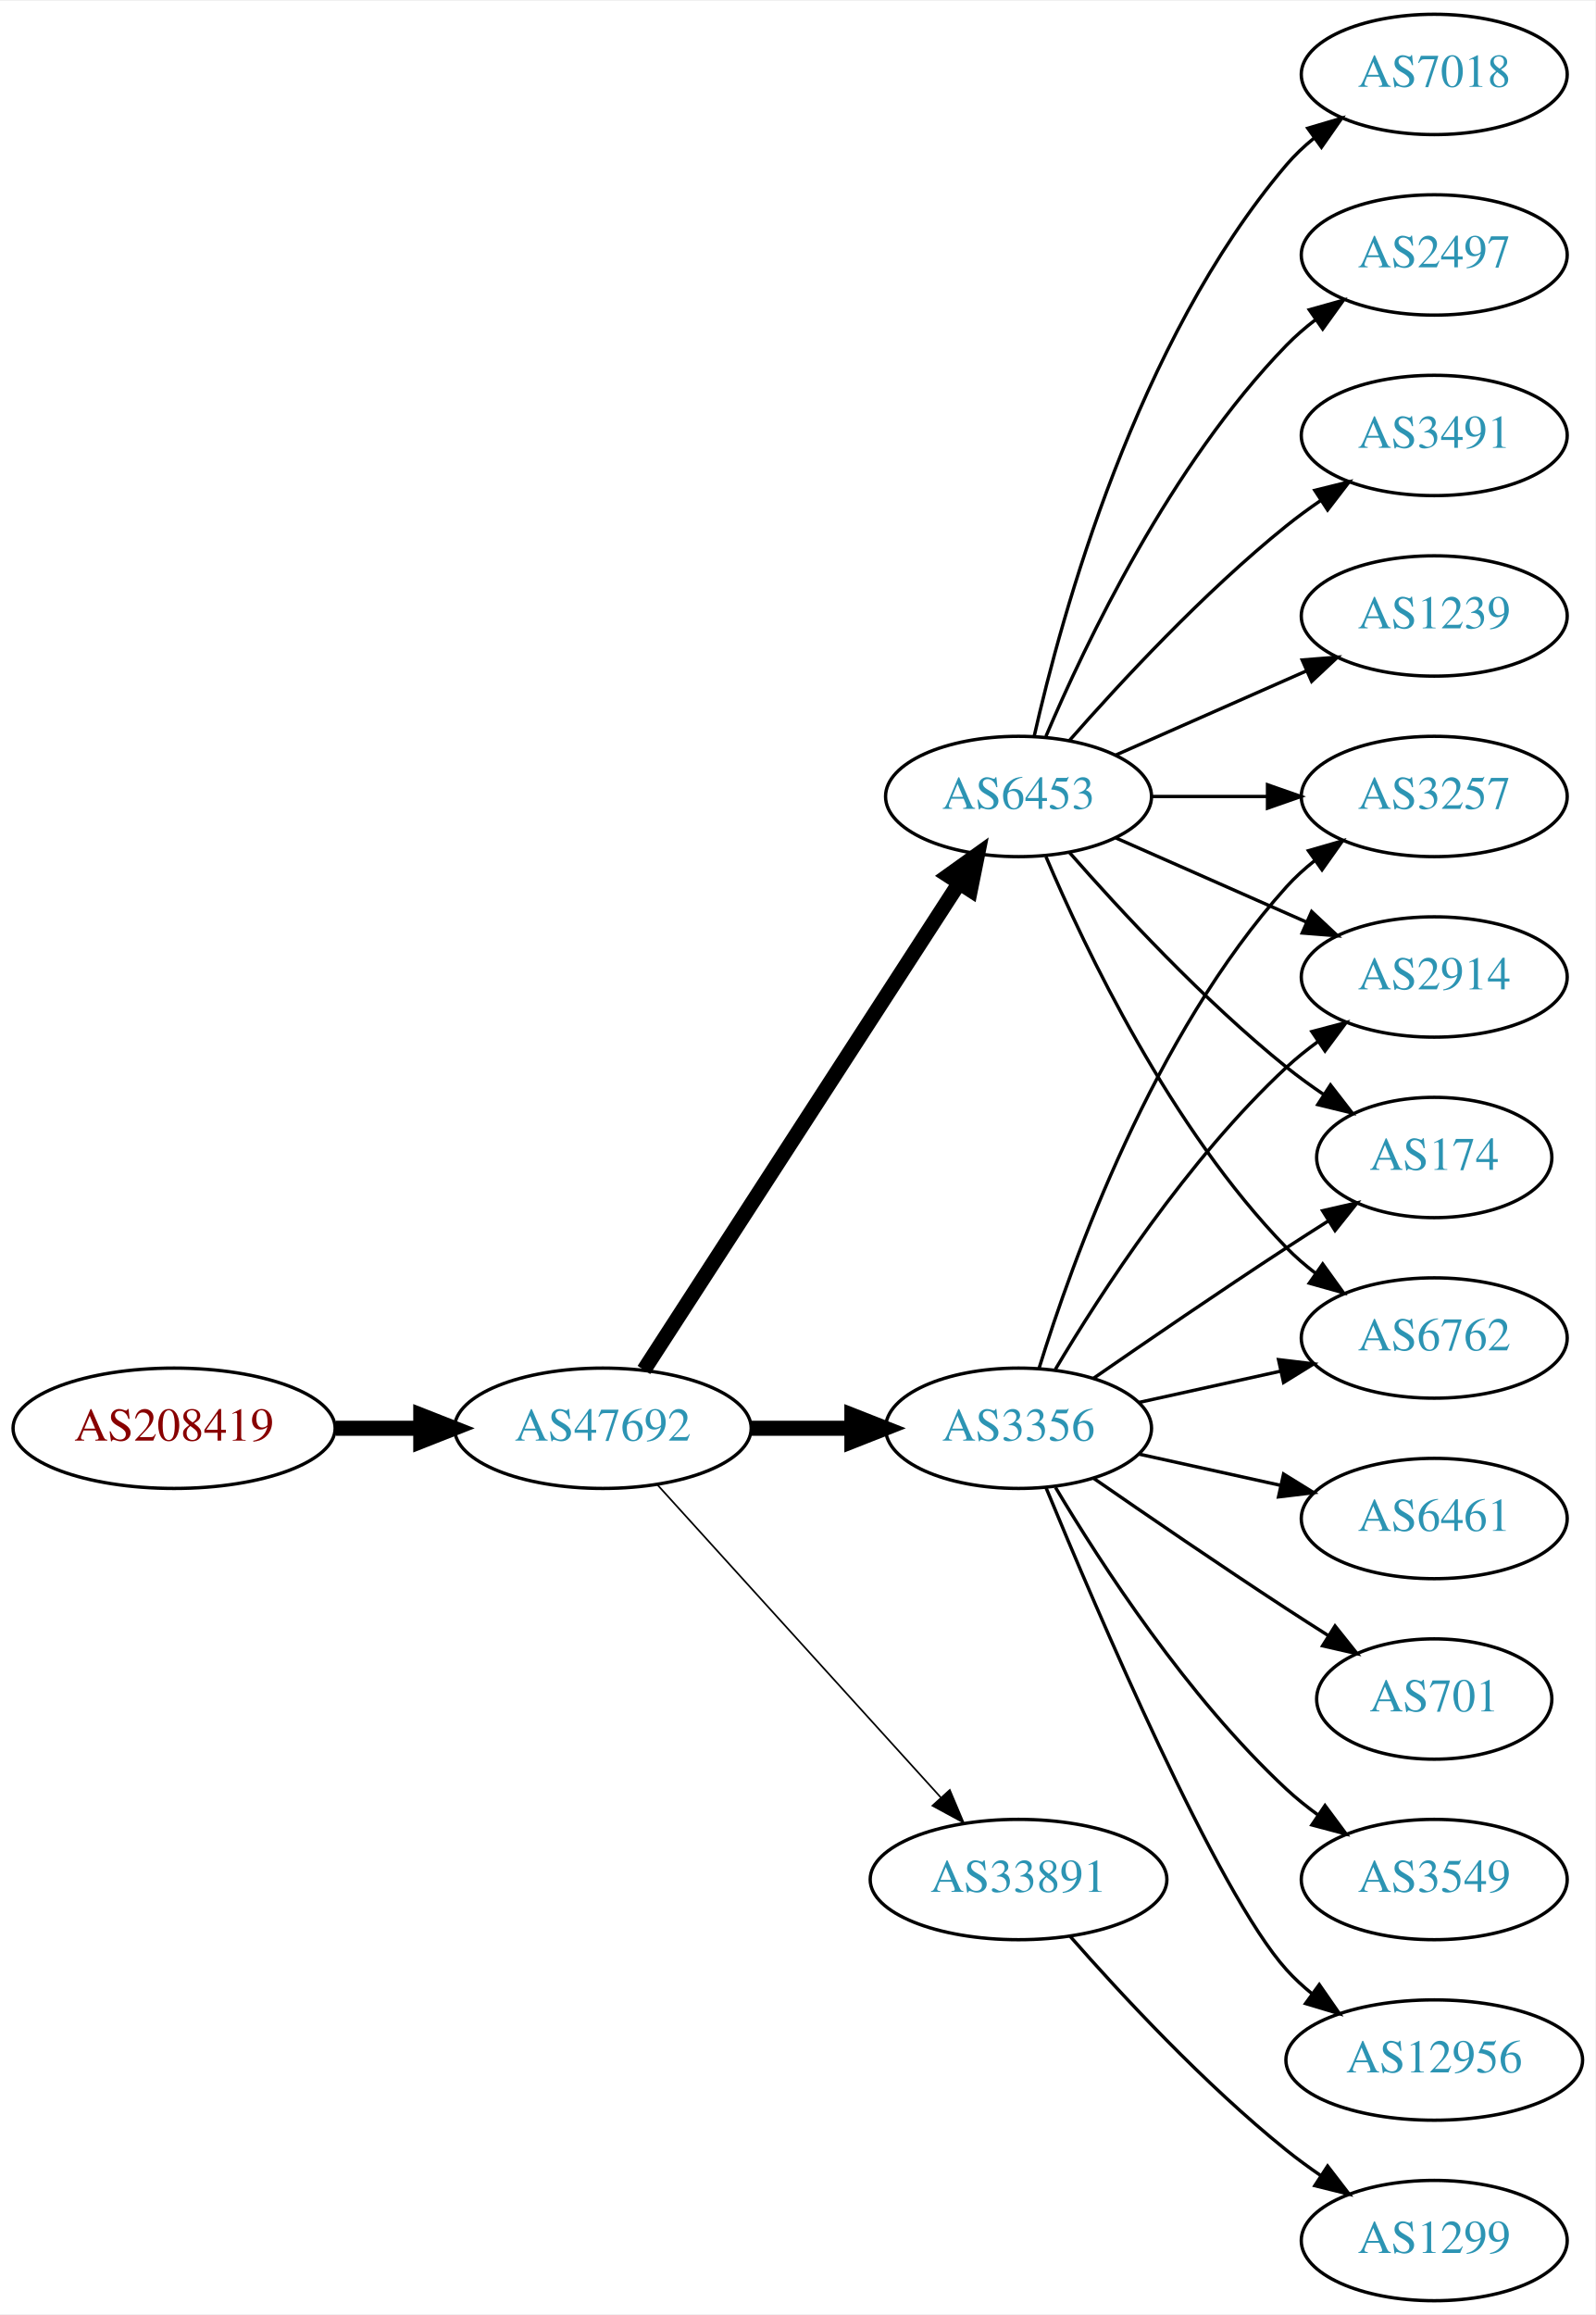
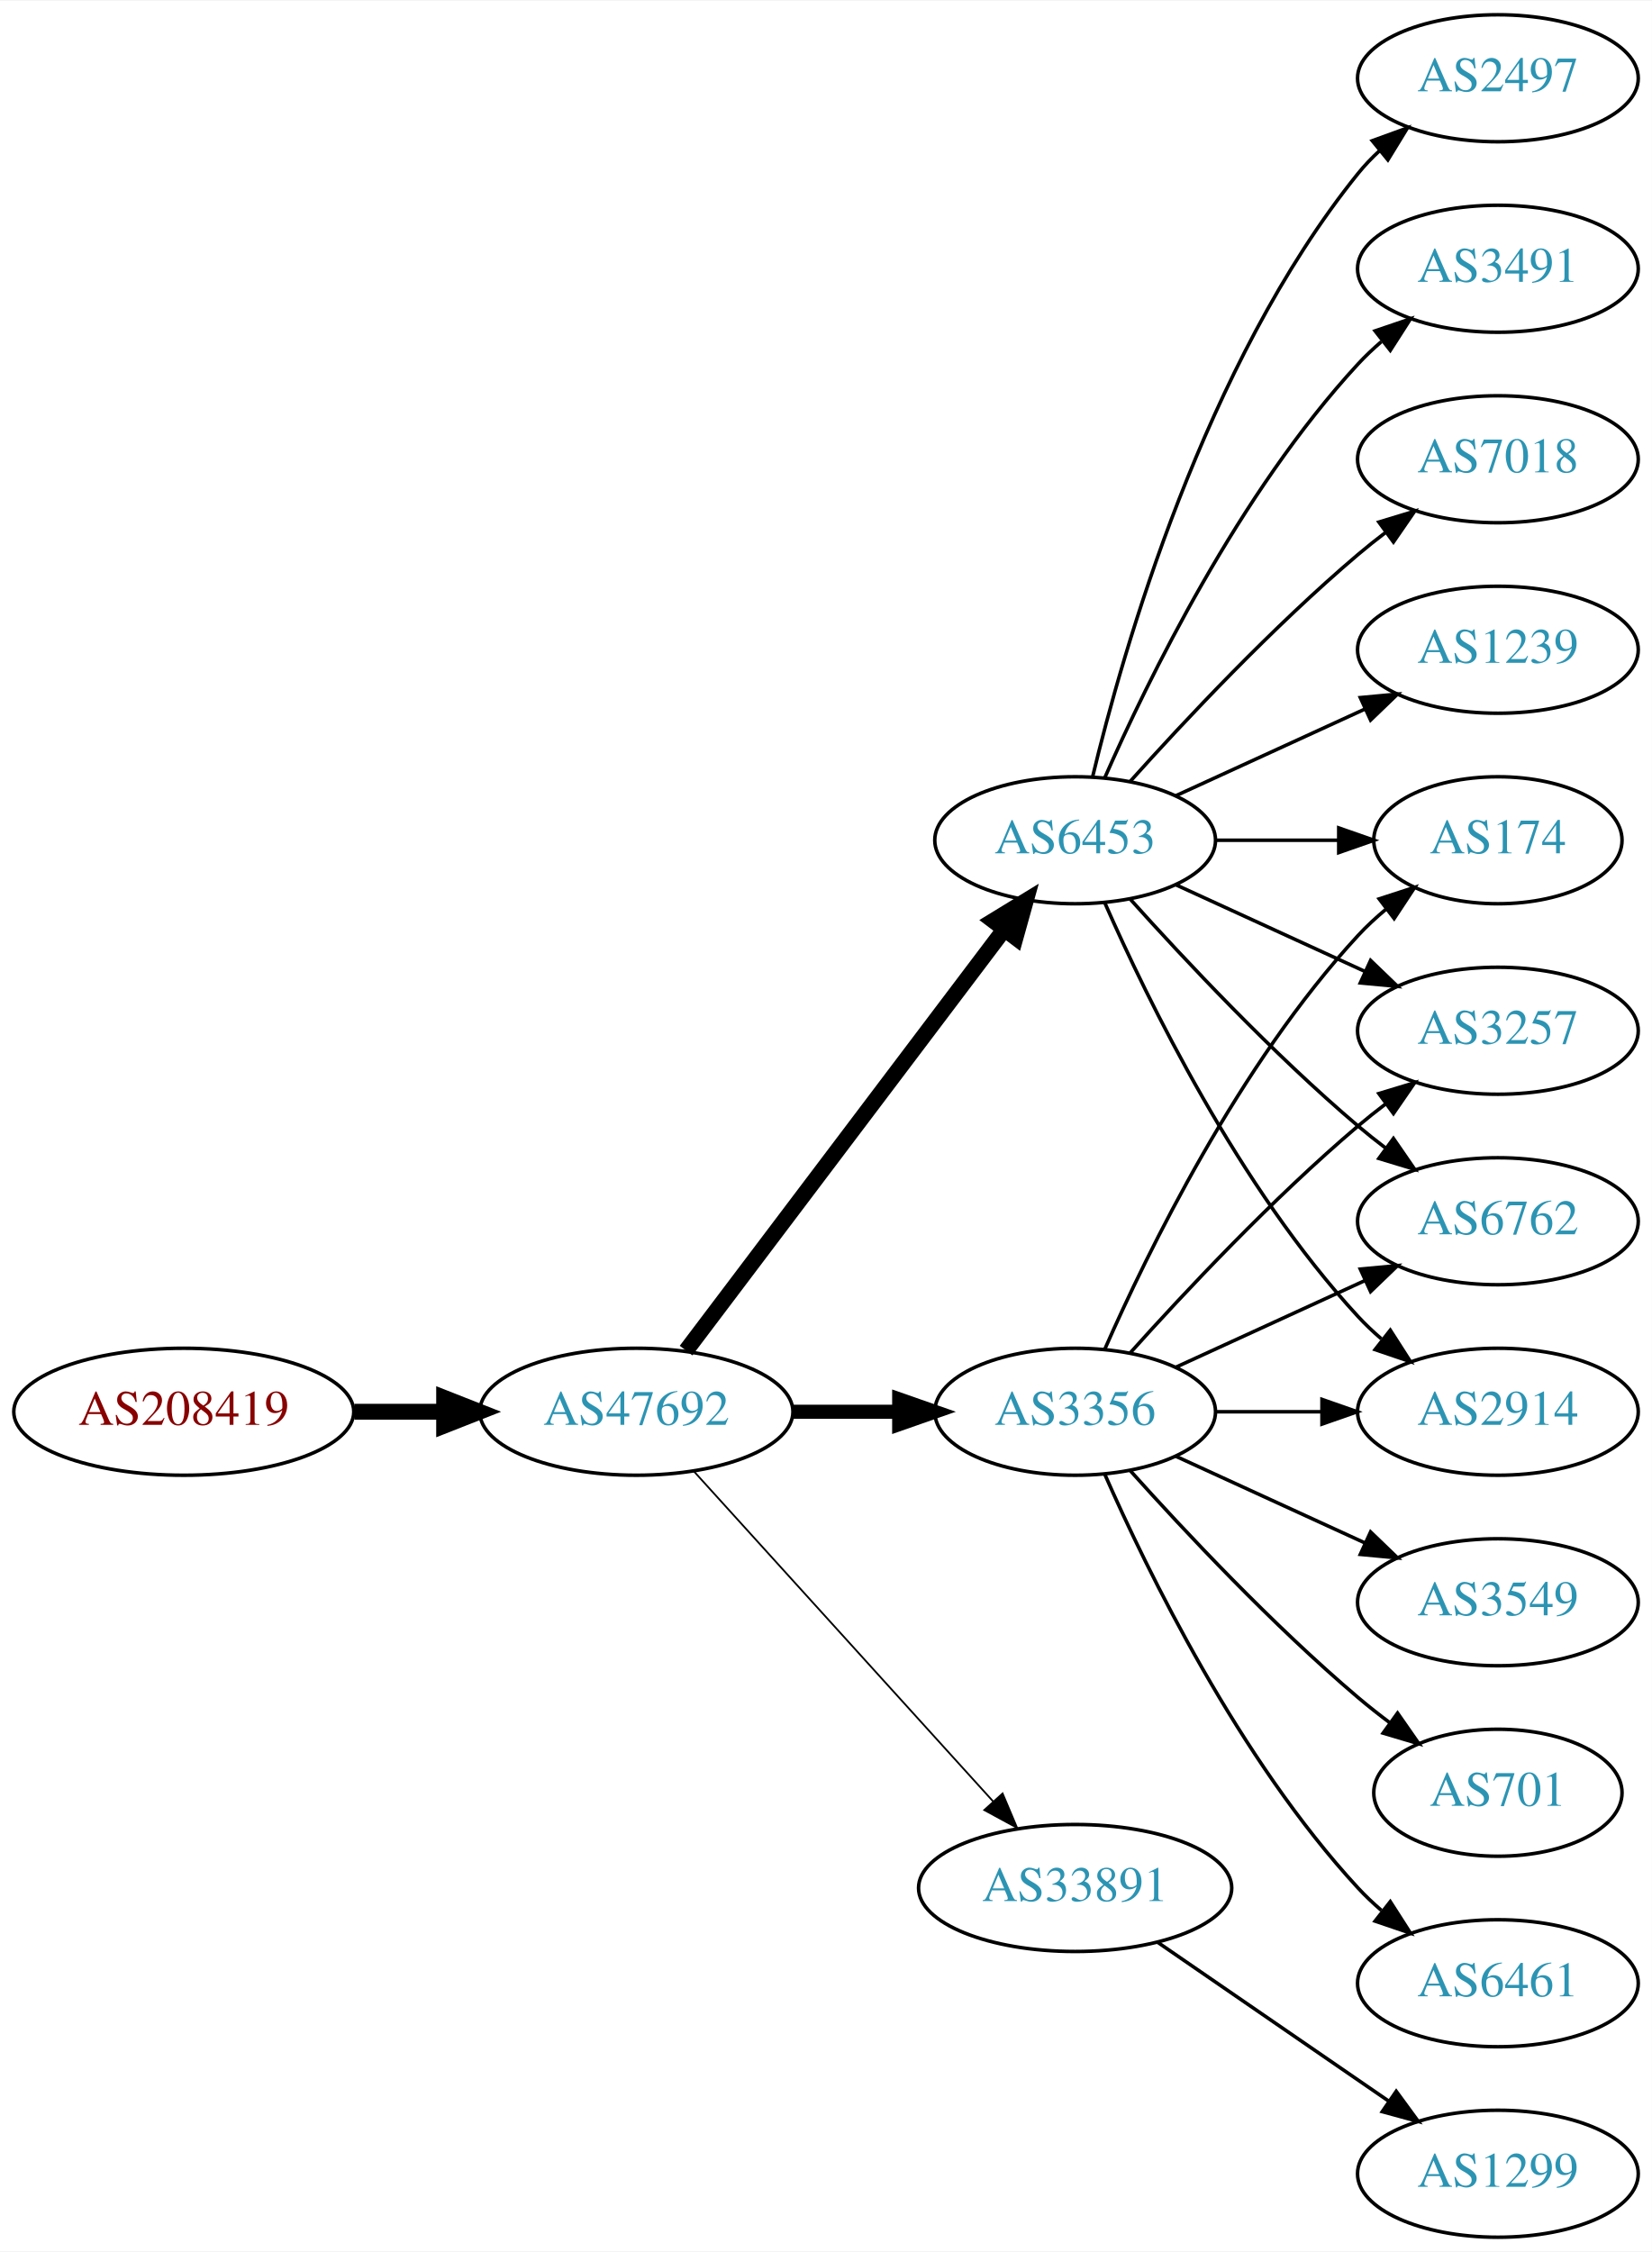
- <svg xmlns="http://www.w3.org/2000/svg" xmlns:xlink="http://www.w3.org/1999/xlink" width="477pt" height="692pt" viewBox="0.00 0.00 477.37 692.00">
-   <g id="graph0" class="graph" transform="scale(1 1) rotate(0) translate(4 688)">
-     <polygon fill="white" stroke="none" points="-4,4 -4,-688 473.368,-688 473.368,4 -4,4" />
+ <svg xmlns="http://www.w3.org/2000/svg" xmlns:xlink="http://www.w3.org/1999/xlink" width="468pt" height="638pt" viewBox="0.00 0.00 468.27 638.00">
+   <g id="graph0" class="graph" transform="scale(1 1) rotate(0) translate(4 634)">
+     <polygon fill="white" stroke="none" points="-4,4 -4,-634 464.269,-634 464.269,4 -4,4" />
    <g id="node1" class="node">
      <g id="a_node1">
        <a xlink:href="/asn/208419" xlink:title="AS208419 ~ EISENBERGER [AT]">
-           <ellipse fill="#ffffff" stroke="black" cx="48.096" cy="-261" rx="48.192" ry="18" />
-           <text text-anchor="middle" x="48.096" y="-257.3" font-family="Times,serif" font-size="14.00" fill="#880000">AS208419</text>
+           <ellipse fill="#ffffff" stroke="black" cx="48.096" cy="-234" rx="48.192" ry="18" />
+           <text text-anchor="middle" x="48.096" y="-230.3" font-family="Times,serif" font-size="14.00" fill="#880000">AS208419</text>
        </a>
      </g>
    </g>
    <g id="node2" class="node">
      <g id="a_node2">
        <a xlink:href="/asn/47692" xlink:title="AS47692 ~ Nessus GmbH [AT]">
-           <ellipse fill="#ffffff" stroke="black" cx="176.388" cy="-261" rx="44.393" ry="18" />
-           <text text-anchor="middle" x="176.388" y="-257.3" font-family="Times,serif" font-size="14.00" fill="#2c94b3">AS47692</text>
+           <ellipse fill="#ffffff" stroke="black" cx="176.388" cy="-234" rx="44.393" ry="18" />
+           <text text-anchor="middle" x="176.388" y="-230.3" font-family="Times,serif" font-size="14.00" fill="#2c94b3">AS47692</text>
        </a>
      </g>
    </g>
    <g id="edge1" class="edge">
-       <path fill="none" stroke="black" stroke-width="4.5" d="M96.481,-261C104.742,-261 113.386,-261 121.799,-261" />
-       <polygon fill="black" stroke="black" stroke-width="4.5" points="121.904,-264.938 131.904,-261 121.904,-257.063 121.904,-264.938" />
+       <path fill="none" stroke="black" stroke-width="4.5" d="M96.481,-234C104.742,-234 113.386,-234 121.799,-234" />
+       <polygon fill="black" stroke="black" stroke-width="4.5" points="121.904,-237.938 131.904,-234 121.904,-230.063 121.904,-237.938" />
    </g>
    <g id="node3" class="node">
      <g id="a_node3">
-         <a xlink:href="/asn/3356" xlink:title="AS3356 ~ Level 3 Parent, LLC [US]">
-           <ellipse fill="#ffffff" stroke="black" cx="300.78" cy="-261" rx="39.794" ry="18" />
-           <text text-anchor="middle" x="300.78" y="-257.3" font-family="Times,serif" font-size="14.00" fill="#2c94b3">AS3356</text>
+         <a xlink:href="/asn/6453" xlink:title="AS6453 ~ TATA COMMUNICATIONS (AMERICA) INC [US]">
+           <ellipse fill="#ffffff" stroke="black" cx="300.78" cy="-396" rx="39.794" ry="18" />
+           <text text-anchor="middle" x="300.78" y="-392.3" font-family="Times,serif" font-size="14.00" fill="#2c94b3">AS6453</text>
        </a>
      </g>
    </g>
    <g id="edge2" class="edge">
-       <path fill="none" stroke="black" stroke-width="4.5" d="M220.883,-261C230.572,-261 240.909,-261 250.802,-261" />
-       <polygon fill="black" stroke="black" stroke-width="4.5" points="250.904,-264.938 260.904,-261 250.904,-257.063 250.904,-264.938" />
+       <path fill="none" stroke="black" stroke-width="4.5" d="M190.486,-251.337C212.11,-279.96 255.381,-337.233 280.504,-370.486" />
+       <polygon fill="black" stroke="black" stroke-width="4.5" points="277.606,-373.183 286.776,-378.788 283.889,-368.435 277.606,-373.183" />
    </g>
    <g id="node4" class="node">
      <g id="a_node4">
-         <a xlink:href="/asn/6453" xlink:title="AS6453 ~ TATA COMMUNICATIONS (AMERICA) INC [US]">
-           <ellipse fill="#ffffff" stroke="black" cx="300.78" cy="-450" rx="39.794" ry="18" />
-           <text text-anchor="middle" x="300.78" y="-446.3" font-family="Times,serif" font-size="14.00" fill="#2c94b3">AS6453</text>
+         <a xlink:href="/asn/3356" xlink:title="AS3356 ~ Level 3 Parent, LLC [US]">
+           <ellipse fill="#ffffff" stroke="black" cx="300.78" cy="-234" rx="39.794" ry="18" />
+           <text text-anchor="middle" x="300.78" y="-230.3" font-family="Times,serif" font-size="14.00" fill="#2c94b3">AS3356</text>
        </a>
      </g>
    </g>
    <g id="edge3" class="edge">
-       <path fill="none" stroke="black" stroke-width="4.5" d="M188.683,-278.442C210.268,-311.775 257.484,-384.686 282.856,-423.866" />
-       <polygon fill="black" stroke="black" stroke-width="4.5" points="279.771,-426.347 288.512,-432.6 286.381,-422.066 279.771,-426.347" />
+       <path fill="none" stroke="black" stroke-width="4" d="M220.883,-234C230.572,-234 240.909,-234 250.802,-234" />
+       <polygon fill="black" stroke="black" stroke-width="4" points="250.904,-237.5 260.904,-234 250.904,-230.5 250.904,-237.5" />
    </g>
    <g id="node5" class="node">
      <g id="a_node5">
        <a xlink:href="/asn/33891" xlink:title="AS33891 ~ CORE-BACKBONE GMBH GLOBAL NETWORK [DE]">
-           <ellipse fill="#ffffff" stroke="black" cx="300.78" cy="-126" rx="44.393" ry="18" />
-           <text text-anchor="middle" x="300.78" y="-122.3" font-family="Times,serif" font-size="14.00" fill="#2c94b3">AS33891</text>
+           <ellipse fill="#ffffff" stroke="black" cx="300.78" cy="-99" rx="44.393" ry="18" />
+           <text text-anchor="middle" x="300.78" y="-95.3" font-family="Times,serif" font-size="14.00" fill="#2c94b3">AS33891</text>
        </a>
      </g>
    </g>
    <g id="edge4" class="edge">
-       <path fill="none" stroke="black" stroke-width="0.5" d="M192.641,-244.175C213.988,-220.63 252.91,-177.698 277.501,-150.574" />
-       <polygon fill="black" stroke="black" stroke-width="0.5" points="280.21,-152.796 284.334,-143.037 275.024,-148.095 280.21,-152.796" />
+       <path fill="none" stroke="black" stroke-width="0.5" d="M192.641,-217.175C213.988,-193.63 252.91,-150.698 277.501,-123.574" />
+       <polygon fill="black" stroke="black" stroke-width="0.5" points="280.21,-125.796 284.334,-116.037 275.024,-121.095 280.21,-125.796" />
    </g>
    <g id="node6" class="node">
      <g id="a_node6">
-         <a xlink:href="/asn/2914" xlink:title="AS2914 ~ NTT America, Inc. [US]">
-           <ellipse fill="#ffffff" stroke="black" cx="425.172" cy="-396" rx="39.794" ry="18" />
-           <text text-anchor="middle" x="425.172" y="-392.3" font-family="Times,serif" font-size="14.00" fill="#2c94b3">AS2914</text>
+         <a xlink:href="/asn/2497" xlink:title="AS2497 ~ Internet Initiative Japan Inc. [JP]">
+           <ellipse fill="#ffffff" stroke="black" cx="420.622" cy="-612" rx="39.794" ry="18" />
+           <text text-anchor="middle" x="420.622" y="-608.3" font-family="Times,serif" font-size="14.00" fill="#2c94b3">AS2497</text>
        </a>
      </g>
    </g>
    <g id="edge5" class="edge">
-       <path fill="none" stroke="black" d="M311.826,-278.671C325.397,-301.472 351.329,-341.472 380.976,-369 383.882,-371.699 387.096,-374.28 390.42,-376.703" />
-       <polygon fill="black" stroke="black" points="388.555,-379.667 398.798,-382.375 392.479,-373.87 388.555,-379.667" />
+       <path fill="none" stroke="black" d="M305.706,-413.882C314.265,-449.609 337.413,-531.008 380.976,-585 382.807,-587.269 384.876,-589.43 387.083,-591.468" />
+       <polygon fill="black" stroke="black" points="385.006,-594.291 394.965,-597.906 389.434,-588.869 385.006,-594.291" />
    </g>
    <g id="node7" class="node">
      <g id="a_node7">
-         <a xlink:href="/asn/174" xlink:title="AS174 ~ Cogent Communications [US]">
-           <ellipse fill="#ffffff" stroke="black" cx="425.172" cy="-342" rx="35.194" ry="18" />
-           <text text-anchor="middle" x="425.172" y="-338.3" font-family="Times,serif" font-size="14.00" fill="#2c94b3">AS174</text>
+         <a xlink:href="/asn/3491" xlink:title="AS3491 ~ PCCW Global, Inc. [US]">
+           <ellipse fill="#ffffff" stroke="black" cx="420.622" cy="-558" rx="39.794" ry="18" />
+           <text text-anchor="middle" x="420.622" y="-554.3" font-family="Times,serif" font-size="14.00" fill="#2c94b3">AS3491</text>
        </a>
      </g>
    </g>
    <g id="edge6" class="edge">
-       <path fill="none" stroke="black" d="M323.137,-275.901C338.988,-286.877 361.191,-302.079 380.976,-315 385.021,-317.642 389.306,-320.385 393.545,-323.067" />
-       <polygon fill="black" stroke="black" points="391.76,-326.079 402.09,-328.432 395.482,-320.15 391.76,-326.079" />
+       <path fill="none" stroke="black" d="M309.196,-413.761C321.264,-441.183 347.235,-494.473 380.976,-531 383.006,-533.198 385.245,-535.319 387.591,-537.34" />
+       <polygon fill="black" stroke="black" points="385.804,-540.386 395.835,-543.794 390.118,-534.874 385.804,-540.386" />
    </g>
    <g id="node8" class="node">
      <g id="a_node8">
        <a xlink:href="/asn/6762" xlink:title="AS6762 ~ TELECOM ITALIA SPARKLE S.p.A. [IT]">
-           <ellipse fill="#ffffff" stroke="black" cx="425.172" cy="-288" rx="39.794" ry="18" />
-           <text text-anchor="middle" x="425.172" y="-284.3" font-family="Times,serif" font-size="14.00" fill="#2c94b3">AS6762</text>
+           <ellipse fill="#ffffff" stroke="black" cx="420.622" cy="-288" rx="39.794" ry="18" />
+           <text text-anchor="middle" x="420.622" y="-284.3" font-family="Times,serif" font-size="14.00" fill="#2c94b3">AS6762</text>
        </a>
      </g>
    </g>
    <g id="edge7" class="edge">
-       <path fill="none" stroke="black" d="M336.852,-268.737C350.04,-271.646 365.219,-274.995 379.185,-278.076" />
-       <polygon fill="black" stroke="black" points="378.575,-281.525 389.094,-280.262 380.083,-274.69 378.575,-281.525" />
+       <path fill="none" stroke="black" d="M316.426,-379.275C331.727,-362.235 356.824,-335.477 380.976,-315 383.473,-312.883 386.133,-310.768 388.845,-308.707" />
+       <polygon fill="black" stroke="black" points="391.011,-311.459 397.021,-302.734 386.882,-305.806 391.011,-311.459" />
    </g>
    <g id="node9" class="node">
      <g id="a_node9">
-         <a xlink:href="/asn/3257" xlink:title="AS3257 ~ GTT [DE]">
-           <ellipse fill="#ffffff" stroke="black" cx="425.172" cy="-450" rx="39.794" ry="18" />
-           <text text-anchor="middle" x="425.172" y="-446.3" font-family="Times,serif" font-size="14.00" fill="#2c94b3">AS3257</text>
+         <a xlink:href="/asn/7018" xlink:title="AS7018 ~ AT&amp;T Services, Inc. [US]">
+           <ellipse fill="#ffffff" stroke="black" cx="420.622" cy="-504" rx="39.794" ry="18" />
+           <text text-anchor="middle" x="420.622" y="-500.3" font-family="Times,serif" font-size="14.00" fill="#2c94b3">AS7018</text>
        </a>
      </g>
    </g>
    <g id="edge8" class="edge">
-       <path fill="none" stroke="black" d="M306.918,-278.94C316.82,-310.979 341.158,-378.812 380.976,-423 383.492,-425.792 386.363,-428.401 389.402,-430.812" />
-       <polygon fill="black" stroke="black" points="387.531,-433.776 397.71,-436.715 391.586,-428.07 387.531,-433.776" />
+       <path fill="none" stroke="black" d="M316.426,-412.725C331.727,-429.765 356.824,-456.523 380.976,-477 383.473,-479.117 386.133,-481.232 388.845,-483.293" />
+       <polygon fill="black" stroke="black" points="386.882,-486.194 397.021,-489.266 391.011,-480.541 386.882,-486.194" />
    </g>
    <g id="node10" class="node">
      <g id="a_node10">
-         <a xlink:href="/asn/12956" xlink:title="AS12956 ~ TELXIUS [ES]">
-           <ellipse fill="#ffffff" stroke="black" cx="425.172" cy="-72" rx="44.393" ry="18" />
-           <text text-anchor="middle" x="425.172" y="-68.3" font-family="Times,serif" font-size="14.00" fill="#2c94b3">AS12956</text>
+         <a xlink:href="/asn/2914" xlink:title="AS2914 ~ NTT America, Inc. [US]">
+           <ellipse fill="#ffffff" stroke="black" cx="420.622" cy="-234" rx="39.794" ry="18" />
+           <text text-anchor="middle" x="420.622" y="-230.3" font-family="Times,serif" font-size="14.00" fill="#2c94b3">AS2914</text>
        </a>
      </g>
    </g>
    <g id="edge9" class="edge">
-       <path fill="none" stroke="black" d="M308.938,-243.367C324.199,-206.342 360.229,-122.024 380.976,-99 383.296,-96.425 385.918,-94.006 388.695,-91.756" />
-       <polygon fill="black" stroke="black" points="390.771,-94.574 396.81,-85.868 386.66,-88.907 390.771,-94.574" />
+       <path fill="none" stroke="black" d="M309.196,-378.239C321.264,-350.817 347.235,-297.527 380.976,-261 383.006,-258.802 385.245,-256.681 387.591,-254.66" />
+       <polygon fill="black" stroke="black" points="390.118,-257.126 395.835,-248.206 385.804,-251.614 390.118,-257.126" />
    </g>
    <g id="node11" class="node">
      <g id="a_node11">
-         <a xlink:href="/asn/6461" xlink:title="AS6461 ~ Zayo Bandwidth [US]">
-           <ellipse fill="#ffffff" stroke="black" cx="425.172" cy="-234" rx="39.794" ry="18" />
-           <text text-anchor="middle" x="425.172" y="-230.3" font-family="Times,serif" font-size="14.00" fill="#2c94b3">AS6461</text>
+         <a xlink:href="/asn/1239" xlink:title="AS1239 ~ Sprint [US]">
+           <ellipse fill="#ffffff" stroke="black" cx="420.622" cy="-450" rx="39.794" ry="18" />
+           <text text-anchor="middle" x="420.622" y="-446.3" font-family="Times,serif" font-size="14.00" fill="#2c94b3">AS1239</text>
        </a>
      </g>
    </g>
    <g id="edge10" class="edge">
-       <path fill="none" stroke="black" d="M336.852,-253.263C350.04,-250.354 365.219,-247.005 379.185,-243.924" />
-       <polygon fill="black" stroke="black" points="380.083,-247.31 389.094,-241.738 378.575,-240.475 380.083,-247.31" />
+       <path fill="none" stroke="black" d="M329.409,-408.661C345.366,-415.973 365.636,-425.261 382.919,-433.181" />
+       <polygon fill="black" stroke="black" points="381.617,-436.435 392.167,-437.419 384.534,-430.071 381.617,-436.435" />
    </g>
    <g id="node12" class="node">
      <g id="a_node12">
-         <a xlink:href="/asn/701" xlink:title="AS701 ~ UUNET [US]">
-           <ellipse fill="#ffffff" stroke="black" cx="425.172" cy="-180" rx="35.194" ry="18" />
-           <text text-anchor="middle" x="425.172" y="-176.3" font-family="Times,serif" font-size="14.00" fill="#2c94b3">AS701</text>
+         <a xlink:href="/asn/174" xlink:title="AS174 ~ Cogent Communications [US]">
+           <ellipse fill="#ffffff" stroke="black" cx="420.622" cy="-396" rx="35.194" ry="18" />
+           <text text-anchor="middle" x="420.622" y="-392.3" font-family="Times,serif" font-size="14.00" fill="#2c94b3">AS174</text>
        </a>
      </g>
    </g>
    <g id="edge11" class="edge">
-       <path fill="none" stroke="black" d="M323.137,-246.099C338.988,-235.123 361.191,-219.921 380.976,-207 385.021,-204.358 389.306,-201.615 393.545,-198.933" />
-       <polygon fill="black" stroke="black" points="395.482,-201.85 402.09,-193.568 391.76,-195.921 395.482,-201.85" />
+       <path fill="none" stroke="black" d="M340.692,-396C351.779,-396 363.939,-396 375.321,-396" />
+       <polygon fill="black" stroke="black" points="375.503,-399.5 385.503,-396 375.503,-392.5 375.503,-399.5" />
    </g>
    <g id="node13" class="node">
      <g id="a_node13">
-         <a xlink:href="/asn/3549" xlink:title="AS3549 ~ Level 3 Parent, LLC [US]">
-           <ellipse fill="#ffffff" stroke="black" cx="425.172" cy="-126" rx="39.794" ry="18" />
-           <text text-anchor="middle" x="425.172" y="-122.3" font-family="Times,serif" font-size="14.00" fill="#2c94b3">AS3549</text>
+         <a xlink:href="/asn/3257" xlink:title="AS3257 ~ GTT [DE]">
+           <ellipse fill="#ffffff" stroke="black" cx="420.622" cy="-342" rx="39.794" ry="18" />
+           <text text-anchor="middle" x="420.622" y="-338.3" font-family="Times,serif" font-size="14.00" fill="#2c94b3">AS3257</text>
        </a>
      </g>
    </g>
    <g id="edge12" class="edge">
-       <path fill="none" stroke="black" d="M311.826,-243.329C325.397,-220.528 351.329,-180.528 380.976,-153 383.882,-150.301 387.096,-147.72 390.42,-145.297" />
-       <polygon fill="black" stroke="black" points="392.479,-148.13 398.798,-139.625 388.555,-142.333 392.479,-148.13" />
+       <path fill="none" stroke="black" d="M329.409,-383.339C345.366,-376.027 365.636,-366.739 382.919,-358.819" />
+       <polygon fill="black" stroke="black" points="384.534,-361.929 392.167,-354.581 381.617,-355.565 384.534,-361.929" />
+     </g>
+     <g id="edge18" class="edge">
+       <path fill="none" stroke="black" d="M329.409,-246.661C345.366,-253.973 365.636,-263.261 382.919,-271.181" />
+       <polygon fill="black" stroke="black" points="381.617,-274.435 392.167,-275.419 384.534,-268.071 381.617,-274.435" />
+     </g>
+     <g id="edge16" class="edge">
+       <path fill="none" stroke="black" d="M340.692,-234C350.246,-234 360.595,-234 370.558,-234" />
+       <polygon fill="black" stroke="black" points="370.751,-237.5 380.75,-234 370.75,-230.5 370.751,-237.5" />
+     </g>
+     <g id="edge15" class="edge">
+       <path fill="none" stroke="black" d="M309.196,-251.761C321.264,-279.183 347.235,-332.473 380.976,-369 383.381,-371.604 386.079,-374.1 388.901,-376.449" />
+       <polygon fill="black" stroke="black" points="386.969,-379.378 397.045,-382.653 391.211,-373.809 386.969,-379.378" />
    </g>
    <g id="edge13" class="edge">
-       <path fill="none" stroke="black" d="M329.859,-437.611C346.807,-430.134 368.604,-420.517 386.974,-412.412" />
-       <polygon fill="black" stroke="black" points="388.487,-415.57 396.223,-408.331 385.661,-409.166 388.487,-415.57" />
-     </g>
-     <g id="edge18" class="edge">
-       <path fill="none" stroke="black" d="M315.932,-433.337C331.034,-416.106 356.155,-388.976 380.976,-369 384.481,-366.179 388.299,-363.413 392.167,-360.792" />
-       <polygon fill="black" stroke="black" points="394.124,-363.694 400.613,-355.318 390.317,-357.82 394.124,-363.694" />
-     </g>
-     <g id="edge19" class="edge">
-       <path fill="none" stroke="black" d="M308.97,-432.025C320.737,-404.318 346.312,-350.652 380.976,-315 383.596,-312.305 386.537,-309.761 389.619,-307.392" />
-       <polygon fill="black" stroke="black" points="391.795,-310.141 397.988,-301.545 387.786,-304.403 391.795,-310.141" />
-     </g>
-     <g id="edge20" class="edge">
-       <path fill="none" stroke="black" d="M340.505,-450C351.444,-450 363.494,-450 374.961,-450" />
-       <polygon fill="black" stroke="black" points="375.278,-453.5 385.278,-450 375.278,-446.5 375.278,-453.5" />
+       <path fill="none" stroke="black" d="M316.426,-250.725C331.727,-267.765 356.824,-294.523 380.976,-315 383.473,-317.117 386.133,-319.232 388.845,-321.293" />
+       <polygon fill="black" stroke="black" points="386.882,-324.194 397.021,-327.266 391.011,-318.541 386.882,-324.194" />
    </g>
    <g id="node14" class="node">
      <g id="a_node14">
-         <a xlink:href="/asn/1239" xlink:title="AS1239 ~ Sprint [US]">
-           <ellipse fill="#ffffff" stroke="black" cx="425.172" cy="-504" rx="39.794" ry="18" />
-           <text text-anchor="middle" x="425.172" y="-500.3" font-family="Times,serif" font-size="14.00" fill="#2c94b3">AS1239</text>
+         <a xlink:href="/asn/3549" xlink:title="AS3549 ~ Level 3 Parent, LLC [US]">
+           <ellipse fill="#ffffff" stroke="black" cx="420.622" cy="-180" rx="39.794" ry="18" />
+           <text text-anchor="middle" x="420.622" y="-176.3" font-family="Times,serif" font-size="14.00" fill="#2c94b3">AS3549</text>
        </a>
      </g>
    </g>
    <g id="edge14" class="edge">
-       <path fill="none" stroke="black" d="M329.859,-462.389C346.807,-469.866 368.604,-479.483 386.974,-487.588" />
-       <polygon fill="black" stroke="black" points="385.661,-490.834 396.223,-491.669 388.487,-484.43 385.661,-490.834" />
+       <path fill="none" stroke="black" d="M329.409,-221.339C345.366,-214.027 365.636,-204.739 382.919,-196.819" />
+       <polygon fill="black" stroke="black" points="384.534,-199.929 392.167,-192.581 381.617,-193.565 384.534,-199.929" />
    </g>
    <g id="node15" class="node">
      <g id="a_node15">
-         <a xlink:href="/asn/7018" xlink:title="AS7018 ~ AT&amp;T Services, Inc. [US]">
-           <ellipse fill="#ffffff" stroke="black" cx="425.172" cy="-666" rx="39.794" ry="18" />
-           <text text-anchor="middle" x="425.172" y="-662.3" font-family="Times,serif" font-size="14.00" fill="#2c94b3">AS7018</text>
-         </a>
-       </g>
-     </g>
-     <g id="edge15" class="edge">
-       <path fill="none" stroke="black" d="M305.474,-468.075C313.613,-504.148 336.046,-586.14 380.976,-639 383.41,-641.864 386.227,-644.521 389.231,-646.961" />
-       <polygon fill="black" stroke="black" points="387.331,-649.905 397.492,-652.906 391.42,-644.224 387.331,-649.905" />
+         <a xlink:href="/asn/701" xlink:title="AS701 ~ UUNET [US]">
+           <ellipse fill="#ffffff" stroke="black" cx="420.622" cy="-126" rx="35.194" ry="18" />
+           <text text-anchor="middle" x="420.622" y="-122.3" font-family="Times,serif" font-size="14.00" fill="#2c94b3">AS701</text>
+         </a>
+       </g>
+     </g>
+     <g id="edge17" class="edge">
+       <path fill="none" stroke="black" d="M316.426,-217.275C331.727,-200.235 356.824,-173.477 380.976,-153 383.828,-150.582 386.893,-148.167 390.004,-145.831" />
+       <polygon fill="black" stroke="black" points="392.178,-148.578 398.232,-139.884 388.077,-142.905 392.178,-148.578" />
    </g>
    <g id="node16" class="node">
      <g id="a_node16">
-         <a xlink:href="/asn/2497" xlink:title="AS2497 ~ Internet Initiative Japan Inc. [JP]">
-           <ellipse fill="#ffffff" stroke="black" cx="425.172" cy="-612" rx="39.794" ry="18" />
-           <text text-anchor="middle" x="425.172" y="-608.3" font-family="Times,serif" font-size="14.00" fill="#2c94b3">AS2497</text>
-         </a>
-       </g>
-     </g>
-     <g id="edge16" class="edge">
-       <path fill="none" stroke="black" d="M308.97,-467.975C320.737,-495.682 346.312,-549.348 380.976,-585 383.596,-587.695 386.537,-590.239 389.619,-592.608" />
-       <polygon fill="black" stroke="black" points="387.786,-595.597 397.988,-598.455 391.795,-589.859 387.786,-595.597" />
+         <a xlink:href="/asn/6461" xlink:title="AS6461 ~ Zayo Bandwidth [US]">
+           <ellipse fill="#ffffff" stroke="black" cx="420.622" cy="-72" rx="39.794" ry="18" />
+           <text text-anchor="middle" x="420.622" y="-68.3" font-family="Times,serif" font-size="14.00" fill="#2c94b3">AS6461</text>
+         </a>
+       </g>
+     </g>
+     <g id="edge19" class="edge">
+       <path fill="none" stroke="black" d="M309.196,-216.239C321.264,-188.817 347.235,-135.527 380.976,-99 383.006,-96.802 385.245,-94.681 387.591,-92.66" />
+       <polygon fill="black" stroke="black" points="390.118,-95.126 395.835,-86.206 385.804,-89.614 390.118,-95.126" />
    </g>
    <g id="node17" class="node">
      <g id="a_node17">
-         <a xlink:href="/asn/3491" xlink:title="AS3491 ~ PCCW Global, Inc. [US]">
-           <ellipse fill="#ffffff" stroke="black" cx="425.172" cy="-558" rx="39.794" ry="18" />
-           <text text-anchor="middle" x="425.172" y="-554.3" font-family="Times,serif" font-size="14.00" fill="#2c94b3">AS3491</text>
-         </a>
-       </g>
-     </g>
-     <g id="edge17" class="edge">
-       <path fill="none" stroke="black" d="M315.932,-466.663C331.034,-483.894 356.155,-511.024 380.976,-531 384.231,-533.62 387.756,-536.192 391.341,-538.646" />
-       <polygon fill="black" stroke="black" points="389.429,-541.577 399.714,-544.121 393.26,-535.719 389.429,-541.577" />
-     </g>
-     <g id="node18" class="node">
-       <g id="a_node18">
        <a xlink:href="/asn/1299" xlink:title="AS1299 ~ Telia Carrier [EU]">
-           <ellipse fill="#ffffff" stroke="black" cx="425.172" cy="-18" rx="39.794" ry="18" />
-           <text text-anchor="middle" x="425.172" y="-14.3" font-family="Times,serif" font-size="14.00" fill="#2c94b3">AS1299</text>
-         </a>
-       </g>
-     </g>
-     <g id="edge21" class="edge">
-       <path fill="none" stroke="black" d="M316.213,-109.017C331.344,-91.772 356.308,-64.852 380.976,-45 384.231,-42.38 387.756,-39.808 391.341,-37.354" />
-       <polygon fill="black" stroke="black" points="393.26,-40.281 399.714,-31.879 389.429,-34.423 393.26,-40.281" />
+           <ellipse fill="#ffffff" stroke="black" cx="420.622" cy="-18" rx="39.794" ry="18" />
+           <text text-anchor="middle" x="420.622" y="-14.3" font-family="Times,serif" font-size="14.00" fill="#2c94b3">AS1299</text>
+         </a>
+       </g>
+     </g>
+     <g id="edge20" class="edge">
+       <path fill="none" stroke="black" d="M324.222,-83.574C342.804,-70.802 369.365,-52.545 389.744,-38.537" />
+       <polygon fill="black" stroke="black" points="391.8,-41.371 398.058,-32.822 387.835,-35.602 391.8,-41.371" />
    </g>
  </g>
</svg>
